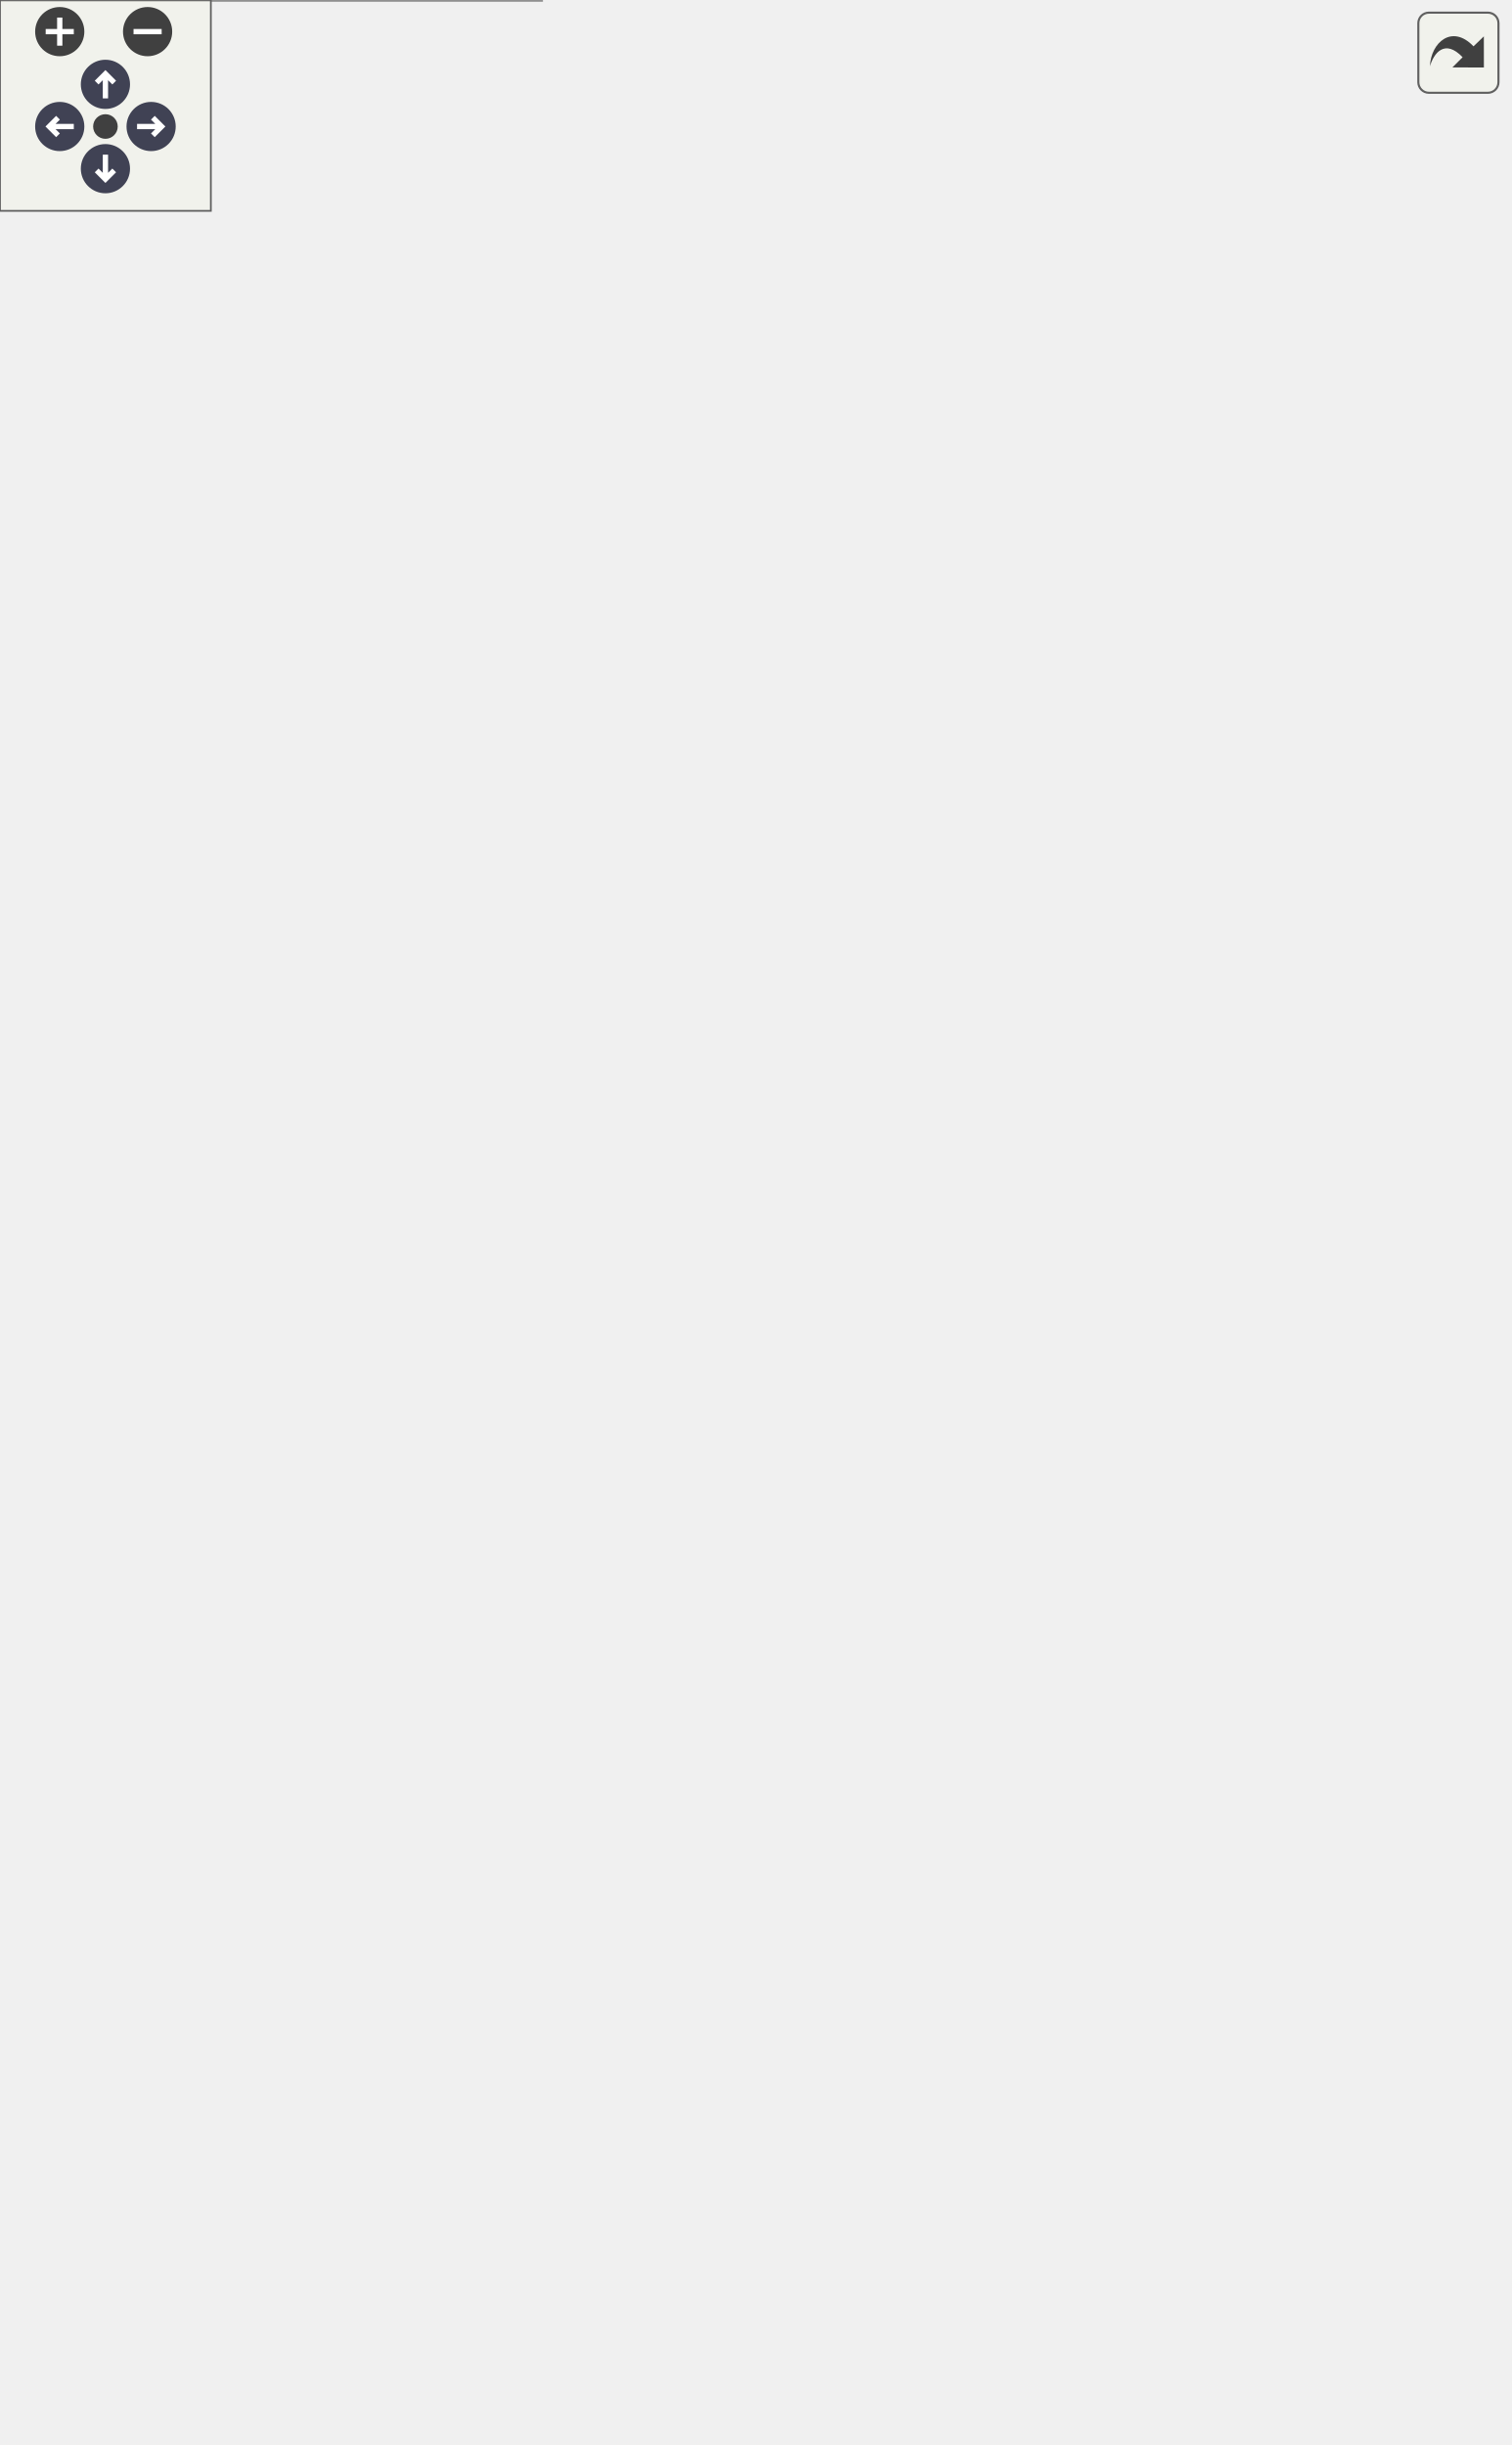
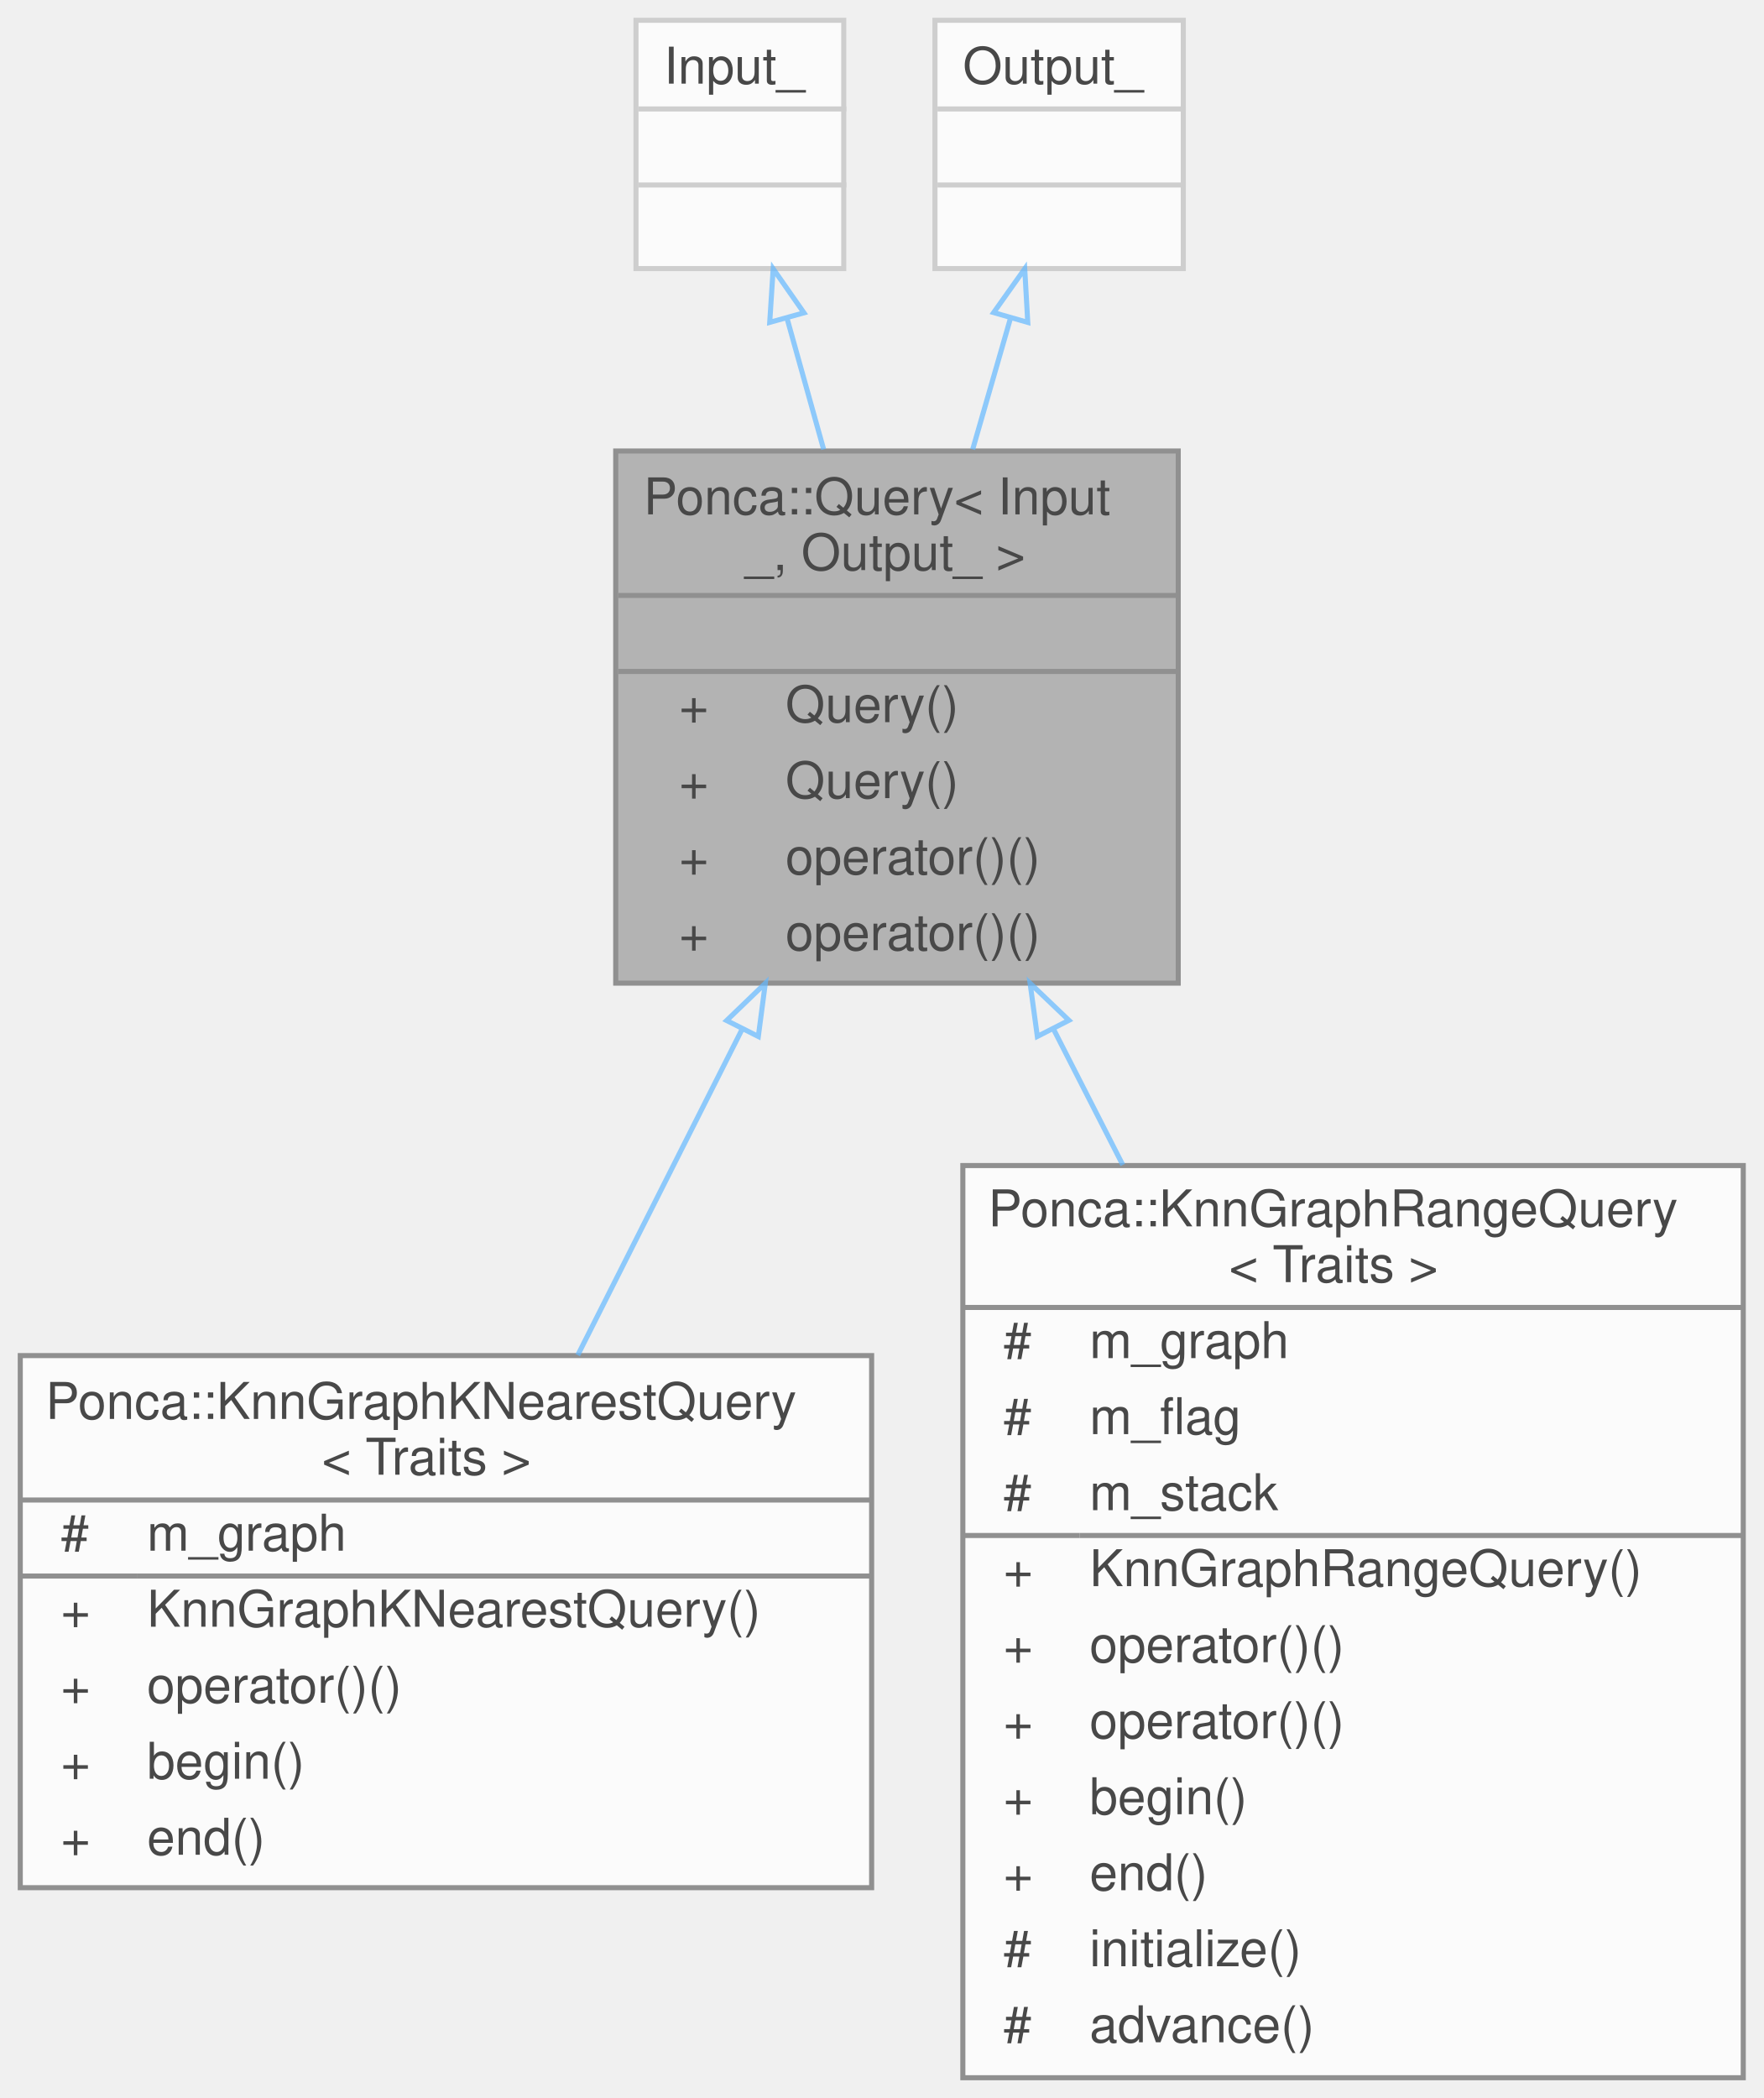
- <svg xmlns="http://www.w3.org/2000/svg" xmlns:xlink="http://www.w3.org/1999/xlink" id="main" version="1.1" xml:space="preserve">
-   <style type="text/css">
+ <svg xmlns="http://www.w3.org/2000/svg" xmlns:xlink="http://www.w3.org/1999/xlink" width="348pt" height="414pt" viewBox="0.00 0.00 348.00 414.00">
+   <svg id="main" version="1.1" xml:space="preserve">
+     <style type="text/css">
.node, .edge {opacity: 0.7;}
.node.selected, .edge.selected {opacity: 1;}
.edge:hover path { stroke: red; }
.edge:hover polygon { stroke: red; fill: red; }
</style>
-   <defs>
-     <circle id="rim" cx="0" cy="0" r="7" />
-     <circle id="rim2" cx="0" cy="0" r="3.5" />
-     <g id="zoomPlus">
-       <use xlink:href="#rim" fill="#404040">
-         <set attributeName="fill" to="#808080" begin="zoomplus.mouseover" end="zoomplus.mouseout" />
-       </use>
-       <path d="M-4,0h8M0,-4v8" fill="none" stroke="white" stroke-width="1.5" pointer-events="none" />
-     </g>
-     <g id="zoomMin">
-       <use xlink:href="#rim" fill="#404040">
-         <set attributeName="fill" to="#808080" begin="zoomminus.mouseover" end="zoomminus.mouseout" />
-       </use>
-       <path d="M-4,0h8" fill="none" stroke="white" stroke-width="1.5" pointer-events="none" />
-     </g>
-     <g id="arrowUp" transform="translate(30 24)">
-       <use xlink:href="#rim" />
-       <path pointer-events="none" fill="none" stroke="white" stroke-width="1.5" d="M0,-3.0v7 M-2.5,-0.5L0,-3.0L2.5,-0.5" />
-     </g>
-     <g id="arrowRight" transform="rotate(90) translate(36 -43)">
-       <use xlink:href="#rim" />
-       <path pointer-events="none" fill="none" stroke="white" stroke-width="1.5" d="M0,-3.0v7 M-2.5,-0.5L0,-3.0L2.5,-0.5" />
-     </g>
-     <g id="arrowDown" transform="rotate(180) translate(-30 -48)">
-       <use xlink:href="#rim" />
-       <path pointer-events="none" fill="none" stroke="white" stroke-width="1.5" d="M0,-3.0v7 M-2.5,-0.5L0,-3.0L2.5,-0.5" />
-     </g>
-     <g id="arrowLeft" transform="rotate(270) translate(-36 17)">
-       <use xlink:href="#rim" />
-       <path pointer-events="none" fill="none" stroke="white" stroke-width="1.5" d="M0,-3.0v7 M-2.5,-0.5L0,-3.0L2.5,-0.5" />
-     </g>
-     <g id="resetDef">
-       <use xlink:href="#rim2" fill="#404040">
-         <set attributeName="fill" to="#808080" begin="reset.mouseover" end="reset.mouseout" />
-       </use>
-     </g>
-   </defs>
-   <svg id="graph" class="graph">
-     <g id="viewport">
-       <g id="Node000001" class="node">
-         <g id="a_Node000001">
-           <a xlink:title="Composes the Query object depending on an input type and output type.">
-             <polygon fill="#999999" stroke="transparent" points="228.5,-549 117.5,-549 117.5,-444 228.5,-444 228.5,-549" />
-             <text text-anchor="start" x="123" y="-536.5" font-family="Helvetica,sans-Serif" font-size="10.00">Ponca::Query&lt; Input</text>
-             <text text-anchor="start" x="143" y="-525.5" font-family="Helvetica,sans-Serif" font-size="10.00">_, Output_ &gt;</text>
-             <text text-anchor="start" x="171.5" y="-510.5" font-family="Helvetica,sans-Serif" font-size="10.00"> </text>
-             <text text-anchor="start" x="130" y="-495.5" font-family="Helvetica,sans-Serif" font-size="10.00">+</text>
-             <text text-anchor="start" x="151" y="-495.5" font-family="Helvetica,sans-Serif" font-size="10.00">Query()</text>
-             <text text-anchor="start" x="130" y="-480.5" font-family="Helvetica,sans-Serif" font-size="10.00">+</text>
-             <text text-anchor="start" x="151" y="-480.5" font-family="Helvetica,sans-Serif" font-size="10.00">Query()</text>
-             <text text-anchor="start" x="130" y="-465.5" font-family="Helvetica,sans-Serif" font-size="10.00">+</text>
-             <text text-anchor="start" x="151" y="-465.5" font-family="Helvetica,sans-Serif" font-size="10.00">operator()()</text>
-             <text text-anchor="start" x="130" y="-450.5" font-family="Helvetica,sans-Serif" font-size="10.00">+</text>
-             <text text-anchor="start" x="151" y="-450.5" font-family="Helvetica,sans-Serif" font-size="10.00">operator()()</text>
-             <polygon fill="#666666" stroke="#666666" points="118,-520.5 118,-520.5 229,-520.5 229,-520.5 118,-520.5" />
-             <polygon fill="#666666" stroke="#666666" points="118,-505.5 118,-505.5 229,-505.5 229,-505.5 118,-505.5" />
-             <polygon fill="none" stroke="#666666" points="117.5,-444 117.5,-549 228.5,-549 228.5,-444 117.5,-444" />
-           </a>
+     <svg id="graph" class="graph">
+       <g id="graph0" class="graph" transform="scale(1 1) rotate(0) translate(4 410)">
+         <g id="Node000001" class="node">
+           <g id="a_Node000001">
+             <a xlink:title="Composes the Query object depending on an input type and output type.">
+               <polygon fill="#999999" stroke="transparent" points="228.5,-321 117.5,-321 117.5,-216 228.5,-216 228.5,-321" />
+               <text text-anchor="start" x="123" y="-308.5" font-family="Helvetica,sans-Serif" font-size="10.00">Ponca::Query&lt; Input</text>
+               <text text-anchor="start" x="143" y="-297.5" font-family="Helvetica,sans-Serif" font-size="10.00">_, Output_ &gt;</text>
+               <text text-anchor="start" x="171.5" y="-282.5" font-family="Helvetica,sans-Serif" font-size="10.00"> </text>
+               <text text-anchor="start" x="130" y="-267.5" font-family="Helvetica,sans-Serif" font-size="10.00">+</text>
+               <text text-anchor="start" x="151" y="-267.5" font-family="Helvetica,sans-Serif" font-size="10.00">Query()</text>
+               <text text-anchor="start" x="130" y="-252.5" font-family="Helvetica,sans-Serif" font-size="10.00">+</text>
+               <text text-anchor="start" x="151" y="-252.5" font-family="Helvetica,sans-Serif" font-size="10.00">Query()</text>
+               <text text-anchor="start" x="130" y="-237.5" font-family="Helvetica,sans-Serif" font-size="10.00">+</text>
+               <text text-anchor="start" x="151" y="-237.5" font-family="Helvetica,sans-Serif" font-size="10.00">operator()()</text>
+               <text text-anchor="start" x="130" y="-222.5" font-family="Helvetica,sans-Serif" font-size="10.00">+</text>
+               <text text-anchor="start" x="151" y="-222.5" font-family="Helvetica,sans-Serif" font-size="10.00">operator()()</text>
+               <polygon fill="#666666" stroke="#666666" points="118,-292.5 118,-292.5 229,-292.5 229,-292.5 118,-292.5" />
+               <polygon fill="#666666" stroke="#666666" points="118,-277.5 118,-277.5 229,-277.5 229,-277.5 118,-277.5" />
+               <polygon fill="none" stroke="#666666" points="117.5,-216 117.5,-321 228.5,-321 228.5,-216 117.5,-216" />
+             </a>
+           </g>
+         </g>
+         <g id="Node000004" class="node">
+           <g id="a_Node000004">
+             <a xlink:href="classPonca_1_1KnnGraphKNearestQuery.html" target="_top" xlink:title="Extension of the Query class that allows to read the result of a k-nearest neighbors search on the Kn...">
+               <polygon fill="white" stroke="transparent" points="168,-142.5 0,-142.5 0,-37.5 168,-37.5 168,-142.5" />
+               <text text-anchor="start" x="5" y="-130" font-family="Helvetica,sans-Serif" font-size="10.00">Ponca::KnnGraphKNearestQuery</text>
+               <text text-anchor="start" x="59.5" y="-119" font-family="Helvetica,sans-Serif" font-size="10.00">&lt; Traits &gt;</text>
+               <text text-anchor="start" x="8" y="-104" font-family="Helvetica,sans-Serif" font-size="10.00">#</text>
+               <text text-anchor="start" x="25" y="-104" font-family="Helvetica,sans-Serif" font-size="10.00">m_graph</text>
+               <text text-anchor="start" x="8" y="-89" font-family="Helvetica,sans-Serif" font-size="10.00">+</text>
+               <text text-anchor="start" x="25" y="-89" font-family="Helvetica,sans-Serif" font-size="10.00">KnnGraphKNearestQuery()</text>
+               <text text-anchor="start" x="8" y="-74" font-family="Helvetica,sans-Serif" font-size="10.00">+</text>
+               <text text-anchor="start" x="25" y="-74" font-family="Helvetica,sans-Serif" font-size="10.00">operator()()</text>
+               <text text-anchor="start" x="8" y="-59" font-family="Helvetica,sans-Serif" font-size="10.00">+</text>
+               <text text-anchor="start" x="25" y="-59" font-family="Helvetica,sans-Serif" font-size="10.00">begin()</text>
+               <text text-anchor="start" x="8" y="-44" font-family="Helvetica,sans-Serif" font-size="10.00">+</text>
+               <text text-anchor="start" x="25" y="-44" font-family="Helvetica,sans-Serif" font-size="10.00">end()</text>
+               <polygon fill="#666666" stroke="#666666" points="0,-114 0,-114 168,-114 168,-114 0,-114" />
+               <polygon fill="#666666" stroke="#666666" points="0,-99 0,-99 23,-99 23,-99 0,-99" />
+               <polygon fill="#666666" stroke="#666666" points="23,-99 23,-99 168,-99 168,-99 23,-99" />
+               <polygon fill="none" stroke="#666666" points="0,-37.5 0,-142.5 168,-142.5 168,-37.5 0,-37.5" />
+             </a>
+           </g>
+         </g>
+         <g id="edge3_Node000001_Node000004" class="edge">
+           <g id="a_edge3_Node000001_Node000004">
+             <a xlink:title=" ">
+               <path fill="none" stroke="#63b8ff" d="M142.42,-206.86C131.87,-185.94 120.16,-162.72 110.01,-142.59" />
+               <polygon fill="none" stroke="#63b8ff" points="139.39,-208.62 147.02,-215.97 145.64,-205.47 139.39,-208.62" />
+             </a>
+           </g>
+         </g>
+         <g id="Node000005" class="node">
+           <g id="a_Node000005">
+             <a xlink:href="classPonca_1_1KnnGraphRangeQuery.html" target="_top" xlink:title="Extension of the Query class that allows to read the result of a range neighbor search on the KnnGrap...">
+               <polygon fill="white" stroke="transparent" points="340,-180 186,-180 186,0 340,0 340,-180" />
+               <text text-anchor="start" x="191" y="-168" font-family="Helvetica,sans-Serif" font-size="10.00">Ponca::KnnGraphRangeQuery</text>
+               <text text-anchor="start" x="238.5" y="-157" font-family="Helvetica,sans-Serif" font-size="10.00">&lt; Traits &gt;</text>
+               <text text-anchor="start" x="194" y="-142" font-family="Helvetica,sans-Serif" font-size="10.00">#</text>
+               <text text-anchor="start" x="211" y="-142" font-family="Helvetica,sans-Serif" font-size="10.00">m_graph</text>
+               <text text-anchor="start" x="194" y="-127" font-family="Helvetica,sans-Serif" font-size="10.00">#</text>
+               <text text-anchor="start" x="211" y="-127" font-family="Helvetica,sans-Serif" font-size="10.00">m_flag</text>
+               <text text-anchor="start" x="194" y="-112" font-family="Helvetica,sans-Serif" font-size="10.00">#</text>
+               <text text-anchor="start" x="211" y="-112" font-family="Helvetica,sans-Serif" font-size="10.00">m_stack</text>
+               <text text-anchor="start" x="194" y="-97" font-family="Helvetica,sans-Serif" font-size="10.00">+</text>
+               <text text-anchor="start" x="211" y="-97" font-family="Helvetica,sans-Serif" font-size="10.00">KnnGraphRangeQuery()</text>
+               <text text-anchor="start" x="194" y="-82" font-family="Helvetica,sans-Serif" font-size="10.00">+</text>
+               <text text-anchor="start" x="211" y="-82" font-family="Helvetica,sans-Serif" font-size="10.00">operator()()</text>
+               <text text-anchor="start" x="194" y="-67" font-family="Helvetica,sans-Serif" font-size="10.00">+</text>
+               <text text-anchor="start" x="211" y="-67" font-family="Helvetica,sans-Serif" font-size="10.00">operator()()</text>
+               <text text-anchor="start" x="194" y="-52" font-family="Helvetica,sans-Serif" font-size="10.00">+</text>
+               <text text-anchor="start" x="211" y="-52" font-family="Helvetica,sans-Serif" font-size="10.00">begin()</text>
+               <text text-anchor="start" x="194" y="-37" font-family="Helvetica,sans-Serif" font-size="10.00">+</text>
+               <text text-anchor="start" x="211" y="-37" font-family="Helvetica,sans-Serif" font-size="10.00">end()</text>
+               <text text-anchor="start" x="194" y="-22" font-family="Helvetica,sans-Serif" font-size="10.00">#</text>
+               <text text-anchor="start" x="211" y="-22" font-family="Helvetica,sans-Serif" font-size="10.00">initialize()</text>
+               <text text-anchor="start" x="194" y="-7" font-family="Helvetica,sans-Serif" font-size="10.00">#</text>
+               <text text-anchor="start" x="211" y="-7" font-family="Helvetica,sans-Serif" font-size="10.00">advance()</text>
+               <polygon fill="#666666" stroke="#666666" points="186,-152 186,-152 340,-152 340,-152 186,-152" />
+               <polygon fill="#666666" stroke="#666666" points="186,-107 186,-107 209,-107 209,-107 186,-107" />
+               <polygon fill="#666666" stroke="#666666" points="209,-107 209,-107 340,-107 340,-107 209,-107" />
+               <polygon fill="none" stroke="#666666" points="186,0 186,-180 340,-180 340,0 186,0" />
+             </a>
+           </g>
+         </g>
+         <g id="edge4_Node000001_Node000005" class="edge">
+           <g id="a_edge4_Node000001_Node000005">
+             <a xlink:title=" ">
+               <path fill="none" stroke="#63b8ff" d="M203.82,-207.06C208.26,-198.35 212.91,-189.24 217.56,-180.12" />
+               <polygon fill="none" stroke="#63b8ff" points="200.7,-205.48 199.27,-215.97 206.93,-208.66 200.7,-205.48" />
+             </a>
+           </g>
+         </g>
+         <g id="Node000002" class="node">
+           <g id="a_Node000002">
+             <a xlink:title=" ">
+               <polygon fill="white" stroke="transparent" points="162.5,-406 121.5,-406 121.5,-357 162.5,-357 162.5,-406" />
+               <text text-anchor="start" x="127" y="-393.5" font-family="Helvetica,sans-Serif" font-size="10.00">Input_</text>
+               <text text-anchor="start" x="140.5" y="-378.5" font-family="Helvetica,sans-Serif" font-size="10.00"> </text>
+               <text text-anchor="start" x="140.5" y="-363.5" font-family="Helvetica,sans-Serif" font-size="10.00"> </text>
+               <polygon fill="#bfbfbf" stroke="#bfbfbf" points="122,-388.5 122,-388.5 163,-388.5 163,-388.5 122,-388.5" />
+               <polygon fill="#bfbfbf" stroke="#bfbfbf" points="122,-373.5 122,-373.5 163,-373.5 163,-373.5 122,-373.5" />
+               <polygon fill="none" stroke="#bfbfbf" points="121.5,-357 121.5,-406 162.5,-406 162.5,-357 121.5,-357" />
+             </a>
+           </g>
+         </g>
+         <g id="edge1_Node000001_Node000002" class="edge">
+           <g id="a_edge1_Node000001_Node000002">
+             <a xlink:title=" ">
+               <path fill="none" stroke="#63b8ff" d="M151.32,-347.13C153.59,-338.99 156.08,-330.1 158.53,-321.32" />
+               <polygon fill="none" stroke="#63b8ff" points="147.89,-346.39 148.57,-356.96 154.64,-348.27 147.89,-346.39" />
+             </a>
+           </g>
+         </g>
+         <g id="Node000003" class="node">
+           <g id="a_Node000003">
+             <a xlink:title=" ">
+               <polygon fill="white" stroke="transparent" points="229.5,-406 180.5,-406 180.5,-357 229.5,-357 229.5,-406" />
+               <text text-anchor="start" x="186" y="-393.5" font-family="Helvetica,sans-Serif" font-size="10.00">Output_</text>
+               <text text-anchor="start" x="203.5" y="-378.5" font-family="Helvetica,sans-Serif" font-size="10.00"> </text>
+               <text text-anchor="start" x="203.5" y="-363.5" font-family="Helvetica,sans-Serif" font-size="10.00"> </text>
+               <polygon fill="#bfbfbf" stroke="#bfbfbf" points="181,-388.5 181,-388.5 230,-388.5 230,-388.5 181,-388.5" />
+               <polygon fill="#bfbfbf" stroke="#bfbfbf" points="181,-373.5 181,-373.5 230,-373.5 230,-373.5 181,-373.5" />
+               <polygon fill="none" stroke="#bfbfbf" points="180.5,-357 180.5,-406 229.5,-406 229.5,-357 180.5,-357" />
+             </a>
+           </g>
+         </g>
+         <g id="edge2_Node000001_Node000003" class="edge">
+           <g id="a_edge2_Node000001_Node000003">
+             <a xlink:title=" ">
+               <path fill="none" stroke="#63b8ff" d="M195.38,-347.13C193.03,-338.99 190.47,-330.1 187.94,-321.32" />
+               <polygon fill="none" stroke="#63b8ff" points="192.08,-348.32 198.21,-356.96 198.81,-346.38 192.08,-348.32" />
+             </a>
+           </g>
        </g>
      </g>
-       <g id="Node000004" class="node">
-         <g id="a_Node000004">
-           <a xlink:href="classPonca_1_1KnnGraphRangeQuery.html" target="_top" xlink:title=" ">
-             <polygon fill="white" stroke="transparent" points="154,-180 0,-180 0,0 154,0 154,-180" />
-             <text text-anchor="start" x="5" y="-168" font-family="Helvetica,sans-Serif" font-size="10.00">Ponca::KnnGraphRangeQuery</text>
-             <text text-anchor="start" x="52.5" y="-157" font-family="Helvetica,sans-Serif" font-size="10.00">&lt; Traits &gt;</text>
-             <text text-anchor="start" x="8" y="-142" font-family="Helvetica,sans-Serif" font-size="10.00">#</text>
-             <text text-anchor="start" x="25" y="-142" font-family="Helvetica,sans-Serif" font-size="10.00">m_graph</text>
-             <text text-anchor="start" x="8" y="-127" font-family="Helvetica,sans-Serif" font-size="10.00">#</text>
-             <text text-anchor="start" x="25" y="-127" font-family="Helvetica,sans-Serif" font-size="10.00">m_flag</text>
-             <text text-anchor="start" x="8" y="-112" font-family="Helvetica,sans-Serif" font-size="10.00">#</text>
-             <text text-anchor="start" x="25" y="-112" font-family="Helvetica,sans-Serif" font-size="10.00">m_stack</text>
-             <text text-anchor="start" x="8" y="-97" font-family="Helvetica,sans-Serif" font-size="10.00">+</text>
-             <text text-anchor="start" x="25" y="-97" font-family="Helvetica,sans-Serif" font-size="10.00">KnnGraphRangeQuery()</text>
-             <text text-anchor="start" x="8" y="-82" font-family="Helvetica,sans-Serif" font-size="10.00">+</text>
-             <text text-anchor="start" x="25" y="-82" font-family="Helvetica,sans-Serif" font-size="10.00">operator()()</text>
-             <text text-anchor="start" x="8" y="-67" font-family="Helvetica,sans-Serif" font-size="10.00">+</text>
-             <text text-anchor="start" x="25" y="-67" font-family="Helvetica,sans-Serif" font-size="10.00">operator()()</text>
-             <text text-anchor="start" x="8" y="-52" font-family="Helvetica,sans-Serif" font-size="10.00">+</text>
-             <text text-anchor="start" x="25" y="-52" font-family="Helvetica,sans-Serif" font-size="10.00">begin()</text>
-             <text text-anchor="start" x="8" y="-37" font-family="Helvetica,sans-Serif" font-size="10.00">+</text>
-             <text text-anchor="start" x="25" y="-37" font-family="Helvetica,sans-Serif" font-size="10.00">end()</text>
-             <text text-anchor="start" x="8" y="-22" font-family="Helvetica,sans-Serif" font-size="10.00">#</text>
-             <text text-anchor="start" x="25" y="-22" font-family="Helvetica,sans-Serif" font-size="10.00">initialize()</text>
-             <text text-anchor="start" x="8" y="-7" font-family="Helvetica,sans-Serif" font-size="10.00">#</text>
-             <text text-anchor="start" x="25" y="-7" font-family="Helvetica,sans-Serif" font-size="10.00">advance()</text>
-             <polygon fill="#666666" stroke="#666666" points="0,-152 0,-152 154,-152 154,-152 0,-152" />
-             <polygon fill="#666666" stroke="#666666" points="0,-107 0,-107 23,-107 23,-107 0,-107" />
-             <polygon fill="#666666" stroke="#666666" points="23,-107 23,-107 154,-107 154,-107 23,-107" />
-             <polygon fill="none" stroke="#666666" points="0,0 0,-180 154,-180 154,0 0,0" />
-           </a>
-         </g>
-       </g>
-       <g id="edge3_Node000001_Node000004" class="edge">
-         <g id="a_edge3_Node000001_Node000004">
-           <a xlink:title=" ">
-             <path fill="none" stroke="#63b8ff" d="M110.16,-449.25C97.95,-436.98 86.83,-422.72 80,-407 48.9,-335.42 51.44,-245.82 59.83,-180.33" />
-             <polygon fill="none" stroke="#63b8ff" points="107.82,-451.84 117.46,-456.23 112.66,-446.79 107.82,-451.84" />
-           </a>
-         </g>
-       </g>
-       <g id="Node000005" class="node">
-         <g id="a_Node000005">
-           <a xlink:href="classPonca_1_1KnnGraphKNearestQuery.html" target="_top" xlink:title="Extension of the Query class that allows to read the result of a k-nearest neighbors search on the Kn...">
-             <polygon fill="white" stroke="transparent" points="257,-369.5 89,-369.5 89,-264.5 257,-264.5 257,-369.5" />
-             <text text-anchor="start" x="94" y="-357" font-family="Helvetica,sans-Serif" font-size="10.00">Ponca::KnnGraphKNearestQuery</text>
-             <text text-anchor="start" x="148.5" y="-346" font-family="Helvetica,sans-Serif" font-size="10.00">&lt; Traits &gt;</text>
-             <text text-anchor="start" x="97" y="-331" font-family="Helvetica,sans-Serif" font-size="10.00">#</text>
-             <text text-anchor="start" x="114" y="-331" font-family="Helvetica,sans-Serif" font-size="10.00">m_graph</text>
-             <text text-anchor="start" x="97" y="-316" font-family="Helvetica,sans-Serif" font-size="10.00">+</text>
-             <text text-anchor="start" x="114" y="-316" font-family="Helvetica,sans-Serif" font-size="10.00">KnnGraphKNearestQuery()</text>
-             <text text-anchor="start" x="97" y="-301" font-family="Helvetica,sans-Serif" font-size="10.00">+</text>
-             <text text-anchor="start" x="114" y="-301" font-family="Helvetica,sans-Serif" font-size="10.00">operator()()</text>
-             <text text-anchor="start" x="97" y="-286" font-family="Helvetica,sans-Serif" font-size="10.00">+</text>
-             <text text-anchor="start" x="114" y="-286" font-family="Helvetica,sans-Serif" font-size="10.00">begin()</text>
-             <text text-anchor="start" x="97" y="-271" font-family="Helvetica,sans-Serif" font-size="10.00">+</text>
-             <text text-anchor="start" x="114" y="-271" font-family="Helvetica,sans-Serif" font-size="10.00">end()</text>
-             <polygon fill="#666666" stroke="#666666" points="89,-341 89,-341 257,-341 257,-341 89,-341" />
-             <polygon fill="#666666" stroke="#666666" points="89,-326 89,-326 112,-326 112,-326 89,-326" />
-             <polygon fill="#666666" stroke="#666666" points="112,-326 112,-326 257,-326 257,-326 112,-326" />
-             <polygon fill="none" stroke="#666666" points="89,-264.5 89,-369.5 257,-369.5 257,-264.5 89,-264.5" />
-           </a>
-         </g>
-       </g>
-       <g id="edge4_Node000001_Node000005" class="edge">
-         <g id="a_edge4_Node000001_Node000005">
-           <a xlink:title=" ">
-             <path fill="none" stroke="#63b8ff" d="M173,-433.62C173,-412.71 173,-389.6 173,-369.58" />
-             <polygon fill="none" stroke="#63b8ff" points="169.5,-433.68 173,-443.68 176.5,-433.68 169.5,-433.68" />
-           </a>
-         </g>
-       </g>
-       <g id="Node000006" class="node">
-         <g id="a_Node000006">
-           <a xlink:href="classPonca_1_1KnnGraphRangeQuery.html" target="_top" xlink:title="Extension of the Query class that allows to read the result of a range neighbor search on the KnnGrap...">
-             <polygon fill="white" stroke="transparent" points="429,-407 275,-407 275,-227 429,-227 429,-407" />
-             <text text-anchor="start" x="280" y="-395" font-family="Helvetica,sans-Serif" font-size="10.00">Ponca::KnnGraphRangeQuery</text>
-             <text text-anchor="start" x="303" y="-384" font-family="Helvetica,sans-Serif" font-size="10.00">&lt; Traits, IndexSet &gt;</text>
-             <text text-anchor="start" x="283" y="-369" font-family="Helvetica,sans-Serif" font-size="10.00">#</text>
-             <text text-anchor="start" x="300" y="-369" font-family="Helvetica,sans-Serif" font-size="10.00">m_graph</text>
-             <text text-anchor="start" x="283" y="-354" font-family="Helvetica,sans-Serif" font-size="10.00">#</text>
-             <text text-anchor="start" x="300" y="-354" font-family="Helvetica,sans-Serif" font-size="10.00">m_flag</text>
-             <text text-anchor="start" x="283" y="-339" font-family="Helvetica,sans-Serif" font-size="10.00">#</text>
-             <text text-anchor="start" x="300" y="-339" font-family="Helvetica,sans-Serif" font-size="10.00">m_stack</text>
-             <text text-anchor="start" x="283" y="-324" font-family="Helvetica,sans-Serif" font-size="10.00">+</text>
-             <text text-anchor="start" x="300" y="-324" font-family="Helvetica,sans-Serif" font-size="10.00">KnnGraphRangeQuery()</text>
-             <text text-anchor="start" x="283" y="-309" font-family="Helvetica,sans-Serif" font-size="10.00">+</text>
-             <text text-anchor="start" x="300" y="-309" font-family="Helvetica,sans-Serif" font-size="10.00">operator()()</text>
-             <text text-anchor="start" x="283" y="-294" font-family="Helvetica,sans-Serif" font-size="10.00">+</text>
-             <text text-anchor="start" x="300" y="-294" font-family="Helvetica,sans-Serif" font-size="10.00">operator()()</text>
-             <text text-anchor="start" x="283" y="-279" font-family="Helvetica,sans-Serif" font-size="10.00">+</text>
-             <text text-anchor="start" x="300" y="-279" font-family="Helvetica,sans-Serif" font-size="10.00">begin()</text>
-             <text text-anchor="start" x="283" y="-264" font-family="Helvetica,sans-Serif" font-size="10.00">+</text>
-             <text text-anchor="start" x="300" y="-264" font-family="Helvetica,sans-Serif" font-size="10.00">end()</text>
-             <text text-anchor="start" x="283" y="-249" font-family="Helvetica,sans-Serif" font-size="10.00">#</text>
-             <text text-anchor="start" x="300" y="-249" font-family="Helvetica,sans-Serif" font-size="10.00">initialize()</text>
-             <text text-anchor="start" x="283" y="-234" font-family="Helvetica,sans-Serif" font-size="10.00">#</text>
-             <text text-anchor="start" x="300" y="-234" font-family="Helvetica,sans-Serif" font-size="10.00">advance()</text>
-             <polygon fill="#666666" stroke="#666666" points="275,-379 275,-379 429,-379 429,-379 275,-379" />
-             <polygon fill="#666666" stroke="#666666" points="275,-334 275,-334 298,-334 298,-334 275,-334" />
-             <polygon fill="#666666" stroke="#666666" points="298,-334 298,-334 429,-334 429,-334 298,-334" />
-             <polygon fill="none" stroke="#666666" points="275,-227 275,-407 429,-407 429,-227 275,-227" />
-           </a>
-         </g>
-       </g>
-       <g id="edge5_Node000001_Node000006" class="edge">
-         <g id="a_edge5_Node000001_Node000006">
-           <a xlink:title=" ">
-             <path fill="none" stroke="#63b8ff" d="M235.4,-436.81C245.69,-426.93 256.2,-416.73 266,-407 268.9,-404.12 271.84,-401.19 274.8,-398.21" />
-             <polygon fill="none" stroke="#63b8ff" points="232.76,-434.49 227.95,-443.93 237.6,-439.55 232.76,-434.49" />
-           </a>
-         </g>
-       </g>
-       <g id="Node000002" class="node">
-         <g id="a_Node000002">
-           <a xlink:title=" ">
-             <polygon fill="white" stroke="transparent" points="162.5,-635 121.5,-635 121.5,-586 162.5,-586 162.5,-635" />
-             <text text-anchor="start" x="127" y="-622.5" font-family="Helvetica,sans-Serif" font-size="10.00">Input_</text>
-             <text text-anchor="start" x="140.5" y="-607.5" font-family="Helvetica,sans-Serif" font-size="10.00"> </text>
-             <text text-anchor="start" x="140.5" y="-592.5" font-family="Helvetica,sans-Serif" font-size="10.00"> </text>
-             <polygon fill="#bfbfbf" stroke="#bfbfbf" points="122,-617.5 122,-617.5 163,-617.5 163,-617.5 122,-617.5" />
-             <polygon fill="#bfbfbf" stroke="#bfbfbf" points="122,-602.5 122,-602.5 163,-602.5 163,-602.5 122,-602.5" />
-             <polygon fill="none" stroke="#bfbfbf" points="121.5,-586 121.5,-635 162.5,-635 162.5,-586 121.5,-586" />
-           </a>
-         </g>
-       </g>
-       <g id="edge1_Node000001_Node000002" class="edge">
-         <g id="a_edge1_Node000001_Node000002">
-           <a xlink:title=" ">
-             <path fill="none" stroke="#63b8ff" d="M151.28,-575.98C153.6,-567.58 156.15,-558.38 158.65,-549.33" />
-             <polygon fill="none" stroke="#63b8ff" points="147.87,-575.18 148.57,-585.75 154.62,-577.04 147.87,-575.18" />
-           </a>
-         </g>
-       </g>
-       <g id="Node000003" class="node">
-         <g id="a_Node000003">
-           <a xlink:title=" ">
-             <polygon fill="white" stroke="transparent" points="229.5,-635 180.5,-635 180.5,-586 229.5,-586 229.5,-635" />
-             <text text-anchor="start" x="186" y="-622.5" font-family="Helvetica,sans-Serif" font-size="10.00">Output_</text>
-             <text text-anchor="start" x="203.5" y="-607.5" font-family="Helvetica,sans-Serif" font-size="10.00"> </text>
-             <text text-anchor="start" x="203.5" y="-592.5" font-family="Helvetica,sans-Serif" font-size="10.00"> </text>
-             <polygon fill="#bfbfbf" stroke="#bfbfbf" points="181,-617.5 181,-617.5 230,-617.5 230,-617.5 181,-617.5" />
-             <polygon fill="#bfbfbf" stroke="#bfbfbf" points="181,-602.5 181,-602.5 230,-602.5 230,-602.5 181,-602.5" />
-             <polygon fill="none" stroke="#bfbfbf" points="180.5,-586 180.5,-635 229.5,-635 229.5,-586 180.5,-586" />
-           </a>
-         </g>
-       </g>
-       <g id="edge2_Node000001_Node000003" class="edge">
-         <g id="a_edge2_Node000001_Node000003">
-           <a xlink:title=" ">
-             <path fill="none" stroke="#63b8ff" d="M195.42,-575.98C193.02,-567.58 190.4,-558.38 187.81,-549.33" />
-             <polygon fill="none" stroke="#63b8ff" points="192.1,-577.09 198.21,-585.75 198.83,-575.17 192.1,-577.09" />
-           </a>
-         </g>
-       </g>
-       <g id="edge6_Node000006_Node000004" class="edge">
-         <g id="a_edge6_Node000006_Node000004">
-           <a xlink:title=" ">
-             <path fill="none" stroke="orange" d="M267.1,-227.95C266.73,-227.63 266.37,-227.32 266,-227 230.99,-196.72 189.49,-166.32 154.31,-141.96" />
-             <polygon fill="orange" stroke="orange" points="265.01,-230.78 274.8,-234.82 269.66,-225.55 265.01,-230.78" />
-           </a>
-         </g>
-         <text text-anchor="middle" x="267" y="-201" font-family="Helvetica,sans-Serif" font-size="10.00" fill="grey"> &lt; Traits &gt;</text>
-       </g>
-     </g>
-   </svg>
-   <g id="navigator" transform="translate(0 0)" fill="#404254">
-     <rect fill="#f2f5e9" fill-opacity="0.5" stroke="#606060" stroke-width=".5" x="0" y="0" width="60" height="60" />
-     <use id="zoomplus" xlink:href="#zoomPlus" x="17" y="9" />
-     <use id="zoomminus" xlink:href="#zoomMin" x="42" y="9" />
-     <use id="reset" xlink:href="#resetDef" x="30" y="36" />
-     <use id="arrowup" xlink:href="#arrowUp" x="0" y="0" />
-     <use id="arrowright" xlink:href="#arrowRight" x="0" y="0" />
-     <use id="arrowdown" xlink:href="#arrowDown" x="0" y="0" />
-     <use id="arrowleft" xlink:href="#arrowLeft" x="0" y="0" />
-   </g>
-   <svg viewBox="0 0 15 15" width="100%" height="30px" preserveAspectRatio="xMaxYMin meet">
-     <g id="arrow_out" transform="scale(0.3 0.3)">
-       <a xlink:href="structPonca_1_1Query__inherit__graph_org.svg" target="_base">
-         <rect id="button" ry="5" rx="5" y="6" x="6" height="38" width="38" fill="#f2f5e9" fill-opacity="0.5" stroke="#606060" stroke-width="1.0" />
-         <path id="arrow" d="M 11.5,31.437 C 11.94,20.098 22.043,11.323 32.159,21.979 L 37.069,17.246 C 37.069,17.246 37.088,32 37.088,32 L 22.16,31.978 C 22.16,31.978 26.998,27.14 26.998,27.14 C 18.529,18.264 13.292,25.23 11.5,31.437 z" style="fill:#404040;" />
-       </a>
-     </g>
+     </svg>
  </svg>
  <style type="text/css">

[data-mouse-over-selected='false'] { opacity: 0.7; }
[data-mouse-over-selected='true']  { opacity: 1.0; }

</style>
</svg>
